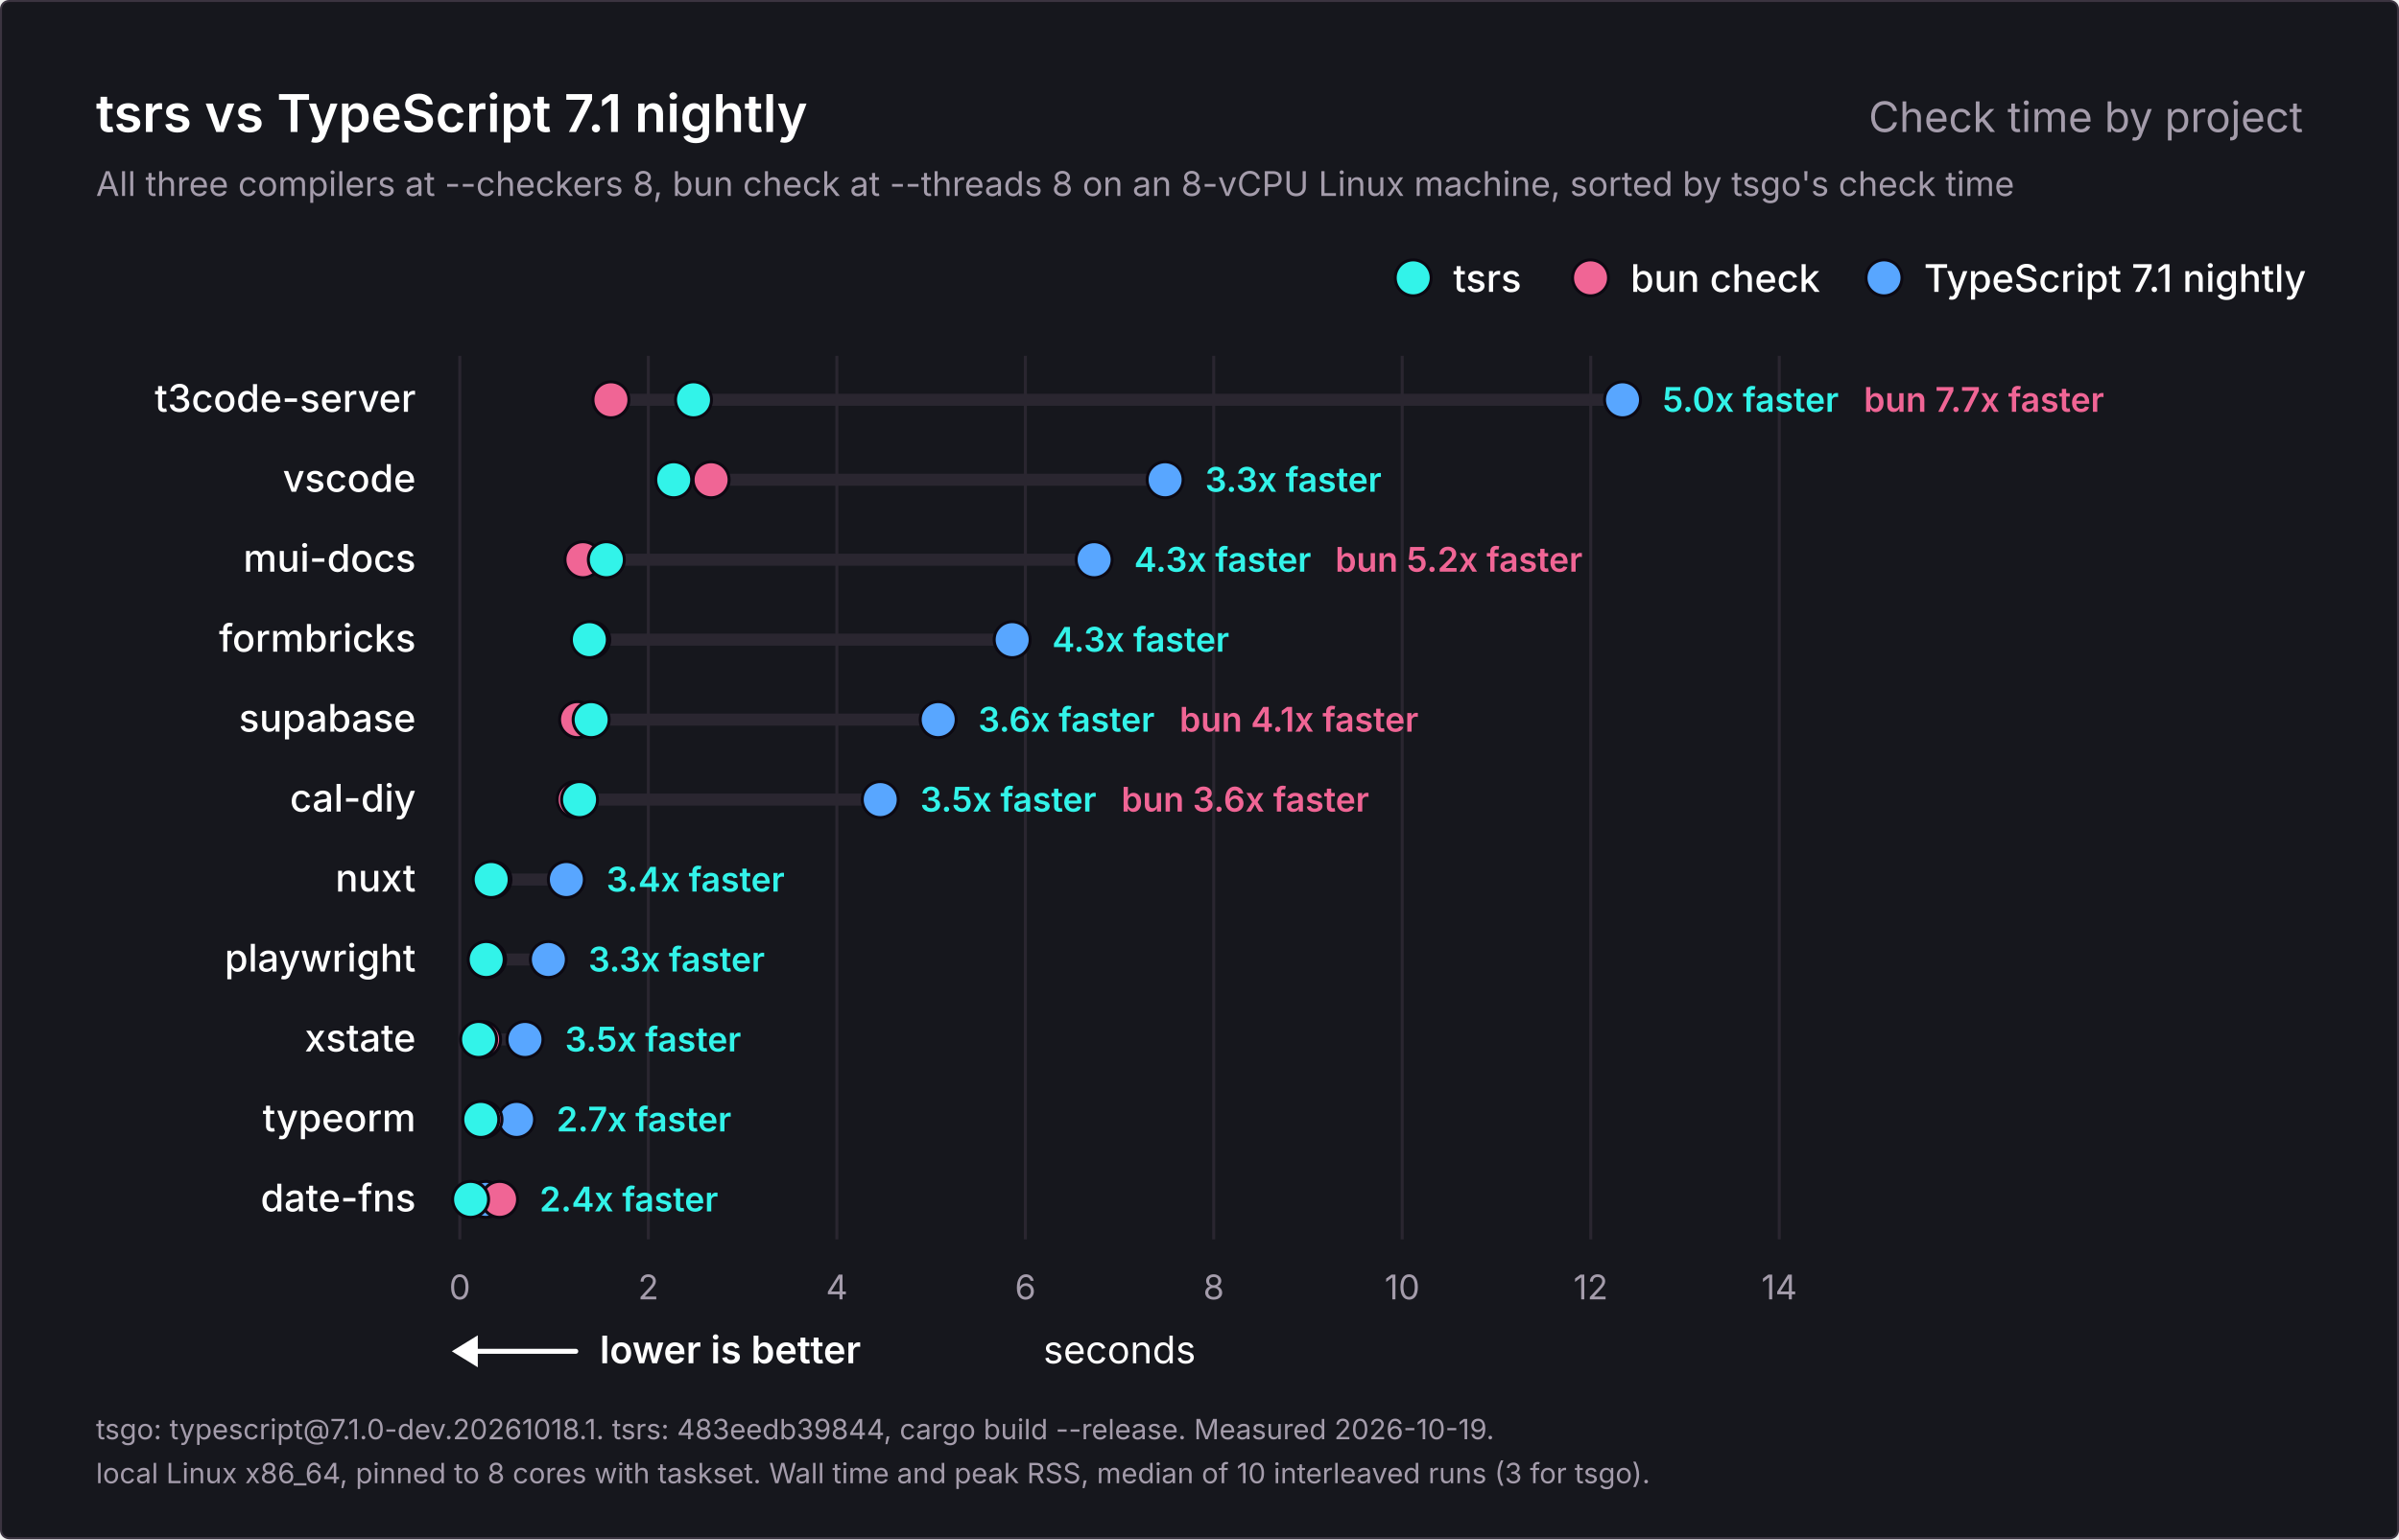
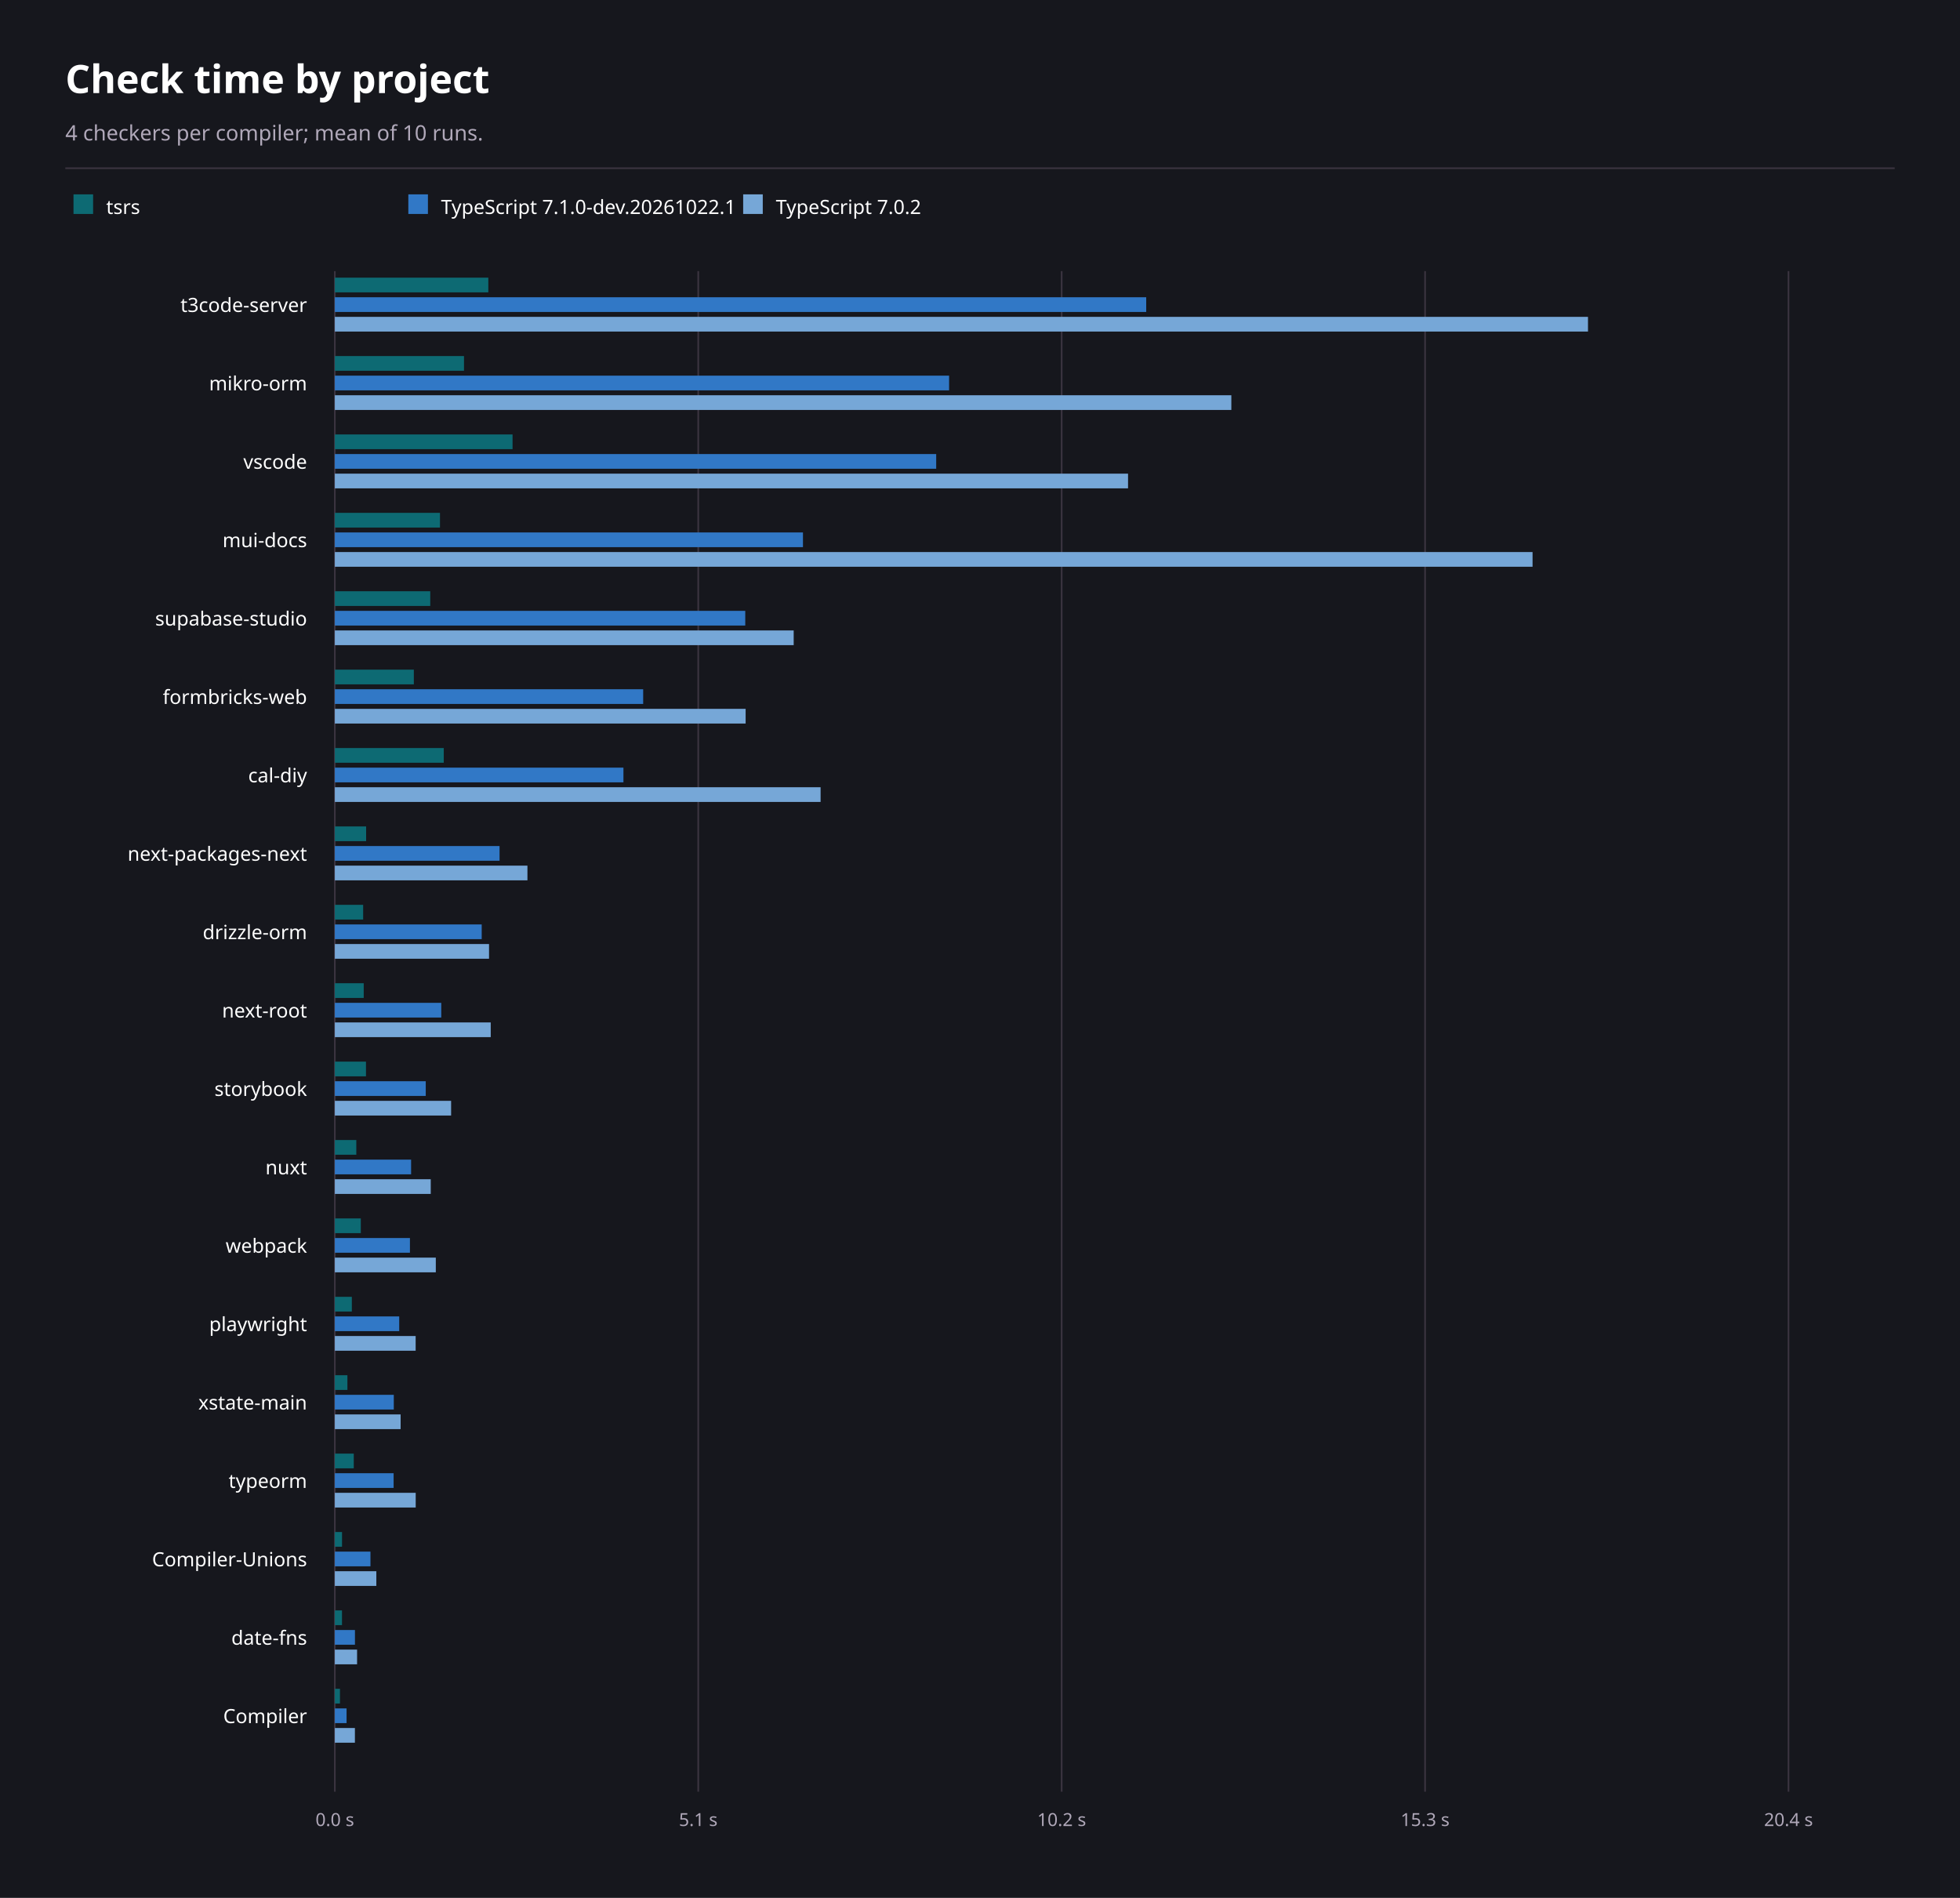
- <svg xmlns="http://www.w3.org/2000/svg" width="1200" height="770" viewBox="0 0 1200 770" role="img" aria-labelledby="title description">
-   <rect x="0.5" y="0.5" width="1199" height="769" rx="4" fill="#16171d" stroke="#3b3440" />
-   <g font-family="Inter, -apple-system, BlinkMacSystemFont, 'Segoe UI', Helvetica, Arial, sans-serif" fill="#ffffff">
-     <text x="48" y="66" font-size="26" font-weight="600">tsrs vs TypeScript 7.1 nightly</text>
-     <text x="1152" y="66" font-size="21" font-weight="400" fill="#a49cab" text-anchor="end">Check time by project</text>
-     <text x="48" y="98" font-size="17" font-weight="400" fill="#a49cab">All three compilers at --checkers 8, bun check at --threads 8 on an 8-vCPU Linux machine, sorted by tsgo's check time</text>
-     <g data-role="legend">
-       <circle cx="942.4" cy="139" r="9" fill="#58a6ff" stroke="#0c0912" stroke-width="1.5" />
-       <text x="962.4" y="146" font-size="19" font-weight="500">TypeScript 7.1 nightly</text>
-       <circle cx="795.6" cy="139" r="9" fill="#f06595" stroke="#0c0912" stroke-width="1.5" />
-       <text x="815.6" y="146" font-size="19" font-weight="500">bun check</text>
-       <circle cx="706.9" cy="139" r="9" fill="#32f3e9" stroke="#0c0912" stroke-width="1.5" />
-       <text x="726.9" y="146" font-size="19" font-weight="500">tsrs</text>
-     </g>
-     <g data-scale="linear">
-       <line x1="230.0" y1="178" x2="230.0" y2="620.0" stroke="#2a2630" stroke-width="1.5" />
-       <text x="230.0" y="650.0" font-size="17" font-weight="400" fill="#a49cab" text-anchor="middle">0</text>
-       <line x1="324.3" y1="178" x2="324.3" y2="620.0" stroke="#2a2630" stroke-width="1.5" />
-       <text x="324.3" y="650.0" font-size="17" font-weight="400" fill="#a49cab" text-anchor="middle">2</text>
-       <line x1="418.6" y1="178" x2="418.6" y2="620.0" stroke="#2a2630" stroke-width="1.5" />
-       <text x="418.6" y="650.0" font-size="17" font-weight="400" fill="#a49cab" text-anchor="middle">4</text>
-       <line x1="512.9" y1="178" x2="512.9" y2="620.0" stroke="#2a2630" stroke-width="1.5" />
-       <text x="512.9" y="650.0" font-size="17" font-weight="400" fill="#a49cab" text-anchor="middle">6</text>
-       <line x1="607.1" y1="178" x2="607.1" y2="620.0" stroke="#2a2630" stroke-width="1.5" />
-       <text x="607.1" y="650.0" font-size="17" font-weight="400" fill="#a49cab" text-anchor="middle">8</text>
-       <line x1="701.4" y1="178" x2="701.4" y2="620.0" stroke="#2a2630" stroke-width="1.5" />
-       <text x="701.4" y="650.0" font-size="17" font-weight="400" fill="#a49cab" text-anchor="middle">10</text>
-       <line x1="795.7" y1="178" x2="795.7" y2="620.0" stroke="#2a2630" stroke-width="1.5" />
-       <text x="795.7" y="650.0" font-size="17" font-weight="400" fill="#a49cab" text-anchor="middle">12</text>
-       <line x1="890.0" y1="178" x2="890.0" y2="620.0" stroke="#2a2630" stroke-width="1.5" />
-       <text x="890.0" y="650.0" font-size="17" font-weight="400" fill="#a49cab" text-anchor="middle">14</text>
-       <text x="560.0" y="682.0" font-size="19" font-weight="400" text-anchor="middle">seconds</text>
-     </g>
-     <g data-role="better">
-       <line x1="234" y1="676.0" x2="288" y2="676.0" stroke="#ffffff" stroke-width="2.5" stroke-linecap="round" />
-       <path d="M226 676.0l13 -8v16z" fill="#ffffff" />
-       <text x="300" y="682.0" font-size="19" font-weight="600">lower is better</text>
-     </g>
-     <g data-project="t3code-server">
-       <text x="208" y="206" font-size="19" font-weight="500" text-anchor="end">t3code-server</text>
-       <line x1="305.6" y1="200" x2="811.6" y2="200" stroke="#2a2630" stroke-width="6" stroke-linecap="round" />
-       <circle data-compiler="tsgo" cx="811.6" cy="200" r="9" fill="#58a6ff" stroke="#0c0912" stroke-width="1.5" />
-       <circle data-compiler="bun" cx="305.6" cy="200" r="9" fill="#f06595" stroke="#0c0912" stroke-width="1.5" />
-       <circle data-compiler="tsrs" cx="346.9" cy="200" r="9" fill="#32f3e9" stroke="#0c0912" stroke-width="1.5" />
-       <text x="831.6" y="206" font-size="17" font-weight="600" fill="#32f3e9">5.0x faster</text>
-       <text x="932.3" y="206" font-size="17" font-weight="600" fill="#f06595">bun 7.7x faster</text>
-     </g>
-     <g data-project="vscode">
-       <text x="208" y="246" font-size="19" font-weight="500" text-anchor="end">vscode</text>
-       <line x1="337.0" y1="240" x2="582.8" y2="240" stroke="#2a2630" stroke-width="6" stroke-linecap="round" />
-       <circle data-compiler="tsgo" cx="582.8" cy="240" r="9" fill="#58a6ff" stroke="#0c0912" stroke-width="1.5" />
-       <circle data-compiler="bun" cx="355.7" cy="240" r="9" fill="#f06595" stroke="#0c0912" stroke-width="1.5" />
-       <circle data-compiler="tsrs" cx="337.0" cy="240" r="9" fill="#32f3e9" stroke="#0c0912" stroke-width="1.5" />
-       <text x="602.8" y="246" font-size="17" font-weight="600" fill="#32f3e9">3.3x faster</text>
-     </g>
-     <g data-project="mui-docs">
-       <text x="208" y="286" font-size="19" font-weight="500" text-anchor="end">mui-docs</text>
-       <line x1="291.6" y1="280" x2="547.3" y2="280" stroke="#2a2630" stroke-width="6" stroke-linecap="round" />
-       <circle data-compiler="tsgo" cx="547.3" cy="280" r="9" fill="#58a6ff" stroke="#0c0912" stroke-width="1.5" />
-       <circle data-compiler="bun" cx="291.6" cy="280" r="9" fill="#f06595" stroke="#0c0912" stroke-width="1.5" />
-       <circle data-compiler="tsrs" cx="303.3" cy="280" r="9" fill="#32f3e9" stroke="#0c0912" stroke-width="1.5" />
-       <text x="567.3" y="286" font-size="17" font-weight="600" fill="#32f3e9">4.3x faster</text>
-       <text x="667.9" y="286" font-size="17" font-weight="600" fill="#f06595">bun 5.2x faster</text>
-     </g>
-     <g data-project="formbricks-web">
-       <text x="208" y="326" font-size="19" font-weight="500" text-anchor="end">formbricks</text>
-       <line x1="294.8" y1="320" x2="506.3" y2="320" stroke="#2a2630" stroke-width="6" stroke-linecap="round" />
-       <circle data-compiler="tsgo" cx="506.3" cy="320" r="9" fill="#58a6ff" stroke="#0c0912" stroke-width="1.5" />
-       <circle data-compiler="bun" cx="296.0" cy="320" r="9" fill="#f06595" stroke="#0c0912" stroke-width="1.5" />
-       <circle data-compiler="tsrs" cx="294.8" cy="320" r="9" fill="#32f3e9" stroke="#0c0912" stroke-width="1.5" />
-       <text x="526.3" y="326" font-size="17" font-weight="600" fill="#32f3e9">4.3x faster</text>
-     </g>
-     <g data-project="supabase-studio">
-       <text x="208" y="366" font-size="19" font-weight="500" text-anchor="end">supabase</text>
-       <line x1="288.9" y1="360" x2="469.3" y2="360" stroke="#2a2630" stroke-width="6" stroke-linecap="round" />
-       <circle data-compiler="tsgo" cx="469.3" cy="360" r="9" fill="#58a6ff" stroke="#0c0912" stroke-width="1.5" />
-       <circle data-compiler="bun" cx="288.9" cy="360" r="9" fill="#f06595" stroke="#0c0912" stroke-width="1.5" />
-       <circle data-compiler="tsrs" cx="295.7" cy="360" r="9" fill="#32f3e9" stroke="#0c0912" stroke-width="1.5" />
-       <text x="489.3" y="366" font-size="17" font-weight="600" fill="#32f3e9">3.6x faster</text>
-       <text x="590.0" y="366" font-size="17" font-weight="600" fill="#f06595">bun 4.1x faster</text>
-     </g>
-     <g data-project="cal-diy">
-       <text x="208" y="406" font-size="19" font-weight="500" text-anchor="end">cal-diy</text>
-       <line x1="287.7" y1="400" x2="440.3" y2="400" stroke="#2a2630" stroke-width="6" stroke-linecap="round" />
-       <circle data-compiler="tsgo" cx="440.3" cy="400" r="9" fill="#58a6ff" stroke="#0c0912" stroke-width="1.5" />
-       <circle data-compiler="bun" cx="287.7" cy="400" r="9" fill="#f06595" stroke="#0c0912" stroke-width="1.5" />
-       <circle data-compiler="tsrs" cx="289.9" cy="400" r="9" fill="#32f3e9" stroke="#0c0912" stroke-width="1.5" />
-       <text x="460.3" y="406" font-size="17" font-weight="600" fill="#32f3e9">3.5x faster</text>
-       <text x="560.9" y="406" font-size="17" font-weight="600" fill="#f06595">bun 3.6x faster</text>
-     </g>
-     <g data-project="nuxt">
-       <text x="208" y="446" font-size="19" font-weight="500" text-anchor="end">nuxt</text>
-       <line x1="245.7" y1="440" x2="283.3" y2="440" stroke="#2a2630" stroke-width="6" stroke-linecap="round" />
-       <circle data-compiler="tsgo" cx="283.3" cy="440" r="9" fill="#58a6ff" stroke="#0c0912" stroke-width="1.5" />
-       <circle data-compiler="bun" cx="246.6" cy="440" r="9" fill="#f06595" stroke="#0c0912" stroke-width="1.5" />
-       <circle data-compiler="tsrs" cx="245.7" cy="440" r="9" fill="#32f3e9" stroke="#0c0912" stroke-width="1.5" />
-       <text x="303.3" y="446" font-size="17" font-weight="600" fill="#32f3e9">3.4x faster</text>
-     </g>
-     <g data-project="playwright">
-       <text x="208" y="486" font-size="19" font-weight="500" text-anchor="end">playwright</text>
-       <line x1="243.2" y1="480" x2="274.3" y2="480" stroke="#2a2630" stroke-width="6" stroke-linecap="round" />
-       <circle data-compiler="tsgo" cx="274.3" cy="480" r="9" fill="#58a6ff" stroke="#0c0912" stroke-width="1.5" />
-       <circle data-compiler="bun" cx="243.9" cy="480" r="9" fill="#f06595" stroke="#0c0912" stroke-width="1.5" />
-       <circle data-compiler="tsrs" cx="243.2" cy="480" r="9" fill="#32f3e9" stroke="#0c0912" stroke-width="1.5" />
-       <text x="294.3" y="486" font-size="17" font-weight="600" fill="#32f3e9">3.3x faster</text>
-     </g>
-     <g data-project="xstate-main">
-       <text x="208" y="526" font-size="19" font-weight="500" text-anchor="end">xstate</text>
-       <line x1="239.4" y1="520" x2="262.6" y2="520" stroke="#2a2630" stroke-width="6" stroke-linecap="round" />
-       <circle data-compiler="tsgo" cx="262.6" cy="520" r="9" fill="#58a6ff" stroke="#0c0912" stroke-width="1.5" />
-       <circle data-compiler="bun" cx="241.4" cy="520" r="9" fill="#f06595" stroke="#0c0912" stroke-width="1.5" />
-       <circle data-compiler="tsrs" cx="239.4" cy="520" r="9" fill="#32f3e9" stroke="#0c0912" stroke-width="1.5" />
-       <text x="282.6" y="526" font-size="17" font-weight="600" fill="#32f3e9">3.5x faster</text>
-     </g>
-     <g data-project="typeorm">
-       <text x="208" y="566" font-size="19" font-weight="500" text-anchor="end">typeorm</text>
-       <line x1="240.5" y1="560" x2="258.4" y2="560" stroke="#2a2630" stroke-width="6" stroke-linecap="round" />
-       <circle data-compiler="tsgo" cx="258.4" cy="560" r="9" fill="#58a6ff" stroke="#0c0912" stroke-width="1.5" />
-       <circle data-compiler="bun" cx="242.1" cy="560" r="9" fill="#f06595" stroke="#0c0912" stroke-width="1.5" />
-       <circle data-compiler="tsrs" cx="240.5" cy="560" r="9" fill="#32f3e9" stroke="#0c0912" stroke-width="1.5" />
-       <text x="278.4" y="566" font-size="17" font-weight="600" fill="#32f3e9">2.7x faster</text>
-     </g>
-     <g data-project="date-fns">
-       <text x="208" y="606" font-size="19" font-weight="500" text-anchor="end">date-fns</text>
-       <line x1="235.4" y1="600" x2="249.9" y2="600" stroke="#2a2630" stroke-width="6" stroke-linecap="round" />
-       <circle data-compiler="tsgo" cx="243.0" cy="600" r="9" fill="#58a6ff" stroke="#0c0912" stroke-width="1.5" />
-       <circle data-compiler="bun" cx="249.9" cy="600" r="9" fill="#f06595" stroke="#0c0912" stroke-width="1.5" />
-       <circle data-compiler="tsrs" cx="235.4" cy="600" r="9" fill="#32f3e9" stroke="#0c0912" stroke-width="1.5" />
-       <text x="269.9" y="606" font-size="17" font-weight="600" fill="#32f3e9">2.4x faster</text>
-     </g>
-     <text x="48" y="720" font-size="14" font-weight="400" fill="#a49cab">tsgo: typescript@7.1.0-dev.20261018.1. tsrs: 483eedb39844, cargo build --release. Measured 2026-10-19.</text>
-     <text x="48" y="742" font-size="14" font-weight="400" fill="#a49cab">local Linux x86_64, pinned to 8 cores with taskset. Wall time and peak RSS, median of 10 interleaved runs (3 for tsgo).</text>
-   </g>
+ <svg xmlns="http://www.w3.org/2000/svg" width="1200" height="1162" viewBox="0 0 1200 1162" font-family="system-ui, sans-serif" role="img" aria-labelledby="title description">
+   <rect x="0" y="0" width="1200" height="1162" fill="#16171d" />
+   <text x="40" y="57" font-size="24" font-weight="700" text-anchor="start" fill="#ffffff" aria-hidden="true">Check time by project</text>
+   <text x="40" y="86" font-size="13" font-weight="400" text-anchor="start" fill="#b0a8b9" aria-hidden="true">4 checkers per compiler; mean of 10 runs.</text>
+   <line x1="40" y1="103" x2="1160" y2="103" stroke="#3b3440" stroke-width="1" />
+   <rect x="45" y="119" width="12" height="12" fill="#0d6a73" />
+   <text x="65" y="131" font-size="12" font-weight="400" text-anchor="start" fill="#ffffff" aria-hidden="true">tsrs</text>
+   <rect x="250" y="119" width="12" height="12" fill="#3178c6" />
+   <text x="270" y="131" font-size="12" font-weight="400" text-anchor="start" fill="#ffffff" aria-hidden="true">TypeScript 7.1.0-dev.20261022.1</text>
+   <rect x="455" y="119" width="12" height="12" fill="#76a7d7" />
+   <text x="475" y="131" font-size="12" font-weight="400" text-anchor="start" fill="#ffffff" aria-hidden="true">TypeScript 7.0.2</text>
+   <line x1="205" y1="166" x2="205" y2="1097" stroke="#3b3440" stroke-width="1" />
+   <text x="205" y="1118" font-size="11" font-weight="400" text-anchor="middle" fill="#b0a8b9" aria-hidden="true">0.0 s</text>
+   <line x1="427.5" y1="166" x2="427.5" y2="1097" stroke="#3b3440" stroke-width="1" />
+   <text x="427.5" y="1118" font-size="11" font-weight="400" text-anchor="middle" fill="#b0a8b9" aria-hidden="true">5.1 s</text>
+   <line x1="650" y1="166" x2="650" y2="1097" stroke="#3b3440" stroke-width="1" />
+   <text x="650" y="1118" font-size="11" font-weight="400" text-anchor="middle" fill="#b0a8b9" aria-hidden="true">10.2 s</text>
+   <line x1="872.5" y1="166" x2="872.5" y2="1097" stroke="#3b3440" stroke-width="1" />
+   <text x="872.5" y="1118" font-size="11" font-weight="400" text-anchor="middle" fill="#b0a8b9" aria-hidden="true">15.3 s</text>
+   <line x1="1095" y1="166" x2="1095" y2="1097" stroke="#3b3440" stroke-width="1" />
+   <text x="1095" y="1118" font-size="11" font-weight="400" text-anchor="middle" fill="#b0a8b9" aria-hidden="true">20.4 s</text>
+   <text x="188" y="191" font-size="12" font-weight="400" text-anchor="end" fill="#ffffff" aria-hidden="true">t3code-server</text>
+   <rect x="205" y="170" width="93.97" height="9" fill="#0d6a73" />
+   <rect x="205" y="182" width="496.76" height="9" fill="#3178c6" />
+   <rect x="205" y="194" width="767.24" height="9" fill="#76a7d7" />
+   <text x="188" y="239" font-size="12" font-weight="400" text-anchor="end" fill="#ffffff" aria-hidden="true">mikro-orm</text>
+   <rect x="205" y="218" width="79.08" height="9" fill="#0d6a73" />
+   <rect x="205" y="230" width="376.08" height="9" fill="#3178c6" />
+   <rect x="205" y="242" width="548.88" height="9" fill="#76a7d7" />
+   <text x="188" y="287" font-size="12" font-weight="400" text-anchor="end" fill="#ffffff" aria-hidden="true">vscode</text>
+   <rect x="205" y="266" width="108.81" height="9" fill="#0d6a73" />
+   <rect x="205" y="278" width="368.18" height="9" fill="#3178c6" />
+   <rect x="205" y="290" width="485.64" height="9" fill="#76a7d7" />
+   <text x="188" y="335" font-size="12" font-weight="400" text-anchor="end" fill="#ffffff" aria-hidden="true">mui-docs</text>
+   <rect x="205" y="314" width="64.37" height="9" fill="#0d6a73" />
+   <rect x="205" y="326" width="286.61" height="9" fill="#3178c6" />
+   <rect x="205" y="338" width="733.3" height="9" fill="#76a7d7" />
+   <text x="188" y="383" font-size="12" font-weight="400" text-anchor="end" fill="#ffffff" aria-hidden="true">supabase-studio</text>
+   <rect x="205" y="362" width="58.42" height="9" fill="#0d6a73" />
+   <rect x="205" y="374" width="251.28" height="9" fill="#3178c6" />
+   <rect x="205" y="386" width="280.93" height="9" fill="#76a7d7" />
+   <text x="188" y="431" font-size="12" font-weight="400" text-anchor="end" fill="#ffffff" aria-hidden="true">formbricks-web</text>
+   <rect x="205" y="410" width="48.37" height="9" fill="#0d6a73" />
+   <rect x="205" y="422" width="188.78" height="9" fill="#3178c6" />
+   <rect x="205" y="434" width="251.51" height="9" fill="#76a7d7" />
+   <text x="188" y="479" font-size="12" font-weight="400" text-anchor="end" fill="#ffffff" aria-hidden="true">cal-diy</text>
+   <rect x="205" y="458" width="66.69" height="9" fill="#0d6a73" />
+   <rect x="205" y="470" width="176.7" height="9" fill="#3178c6" />
+   <rect x="205" y="482" width="297.41" height="9" fill="#76a7d7" />
+   <text x="188" y="527" font-size="12" font-weight="400" text-anchor="end" fill="#ffffff" aria-hidden="true">next-packages-next</text>
+   <rect x="205" y="506" width="19.16" height="9" fill="#0d6a73" />
+   <rect x="205" y="518" width="100.85" height="9" fill="#3178c6" />
+   <rect x="205" y="530" width="117.92" height="9" fill="#76a7d7" />
+   <text x="188" y="575" font-size="12" font-weight="400" text-anchor="end" fill="#ffffff" aria-hidden="true">drizzle-orm</text>
+   <rect x="205" y="554" width="17.34" height="9" fill="#0d6a73" />
+   <rect x="205" y="566" width="89.92" height="9" fill="#3178c6" />
+   <rect x="205" y="578" width="94.41" height="9" fill="#76a7d7" />
+   <text x="188" y="623" font-size="12" font-weight="400" text-anchor="end" fill="#ffffff" aria-hidden="true">next-root</text>
+   <rect x="205" y="602" width="17.69" height="9" fill="#0d6a73" />
+   <rect x="205" y="614" width="65.16" height="9" fill="#3178c6" />
+   <rect x="205" y="626" width="95.45" height="9" fill="#76a7d7" />
+   <text x="188" y="671" font-size="12" font-weight="400" text-anchor="end" fill="#ffffff" aria-hidden="true">storybook</text>
+   <rect x="205" y="650" width="19.07" height="9" fill="#0d6a73" />
+   <rect x="205" y="662" width="55.66" height="9" fill="#3178c6" />
+   <rect x="205" y="674" width="71.19" height="9" fill="#76a7d7" />
+   <text x="188" y="719" font-size="12" font-weight="400" text-anchor="end" fill="#ffffff" aria-hidden="true">nuxt</text>
+   <rect x="205" y="698" width="13.15" height="9" fill="#0d6a73" />
+   <rect x="205" y="710" width="46.69" height="9" fill="#3178c6" />
+   <rect x="205" y="722" width="58.72" height="9" fill="#76a7d7" />
+   <text x="188" y="767" font-size="12" font-weight="400" text-anchor="end" fill="#ffffff" aria-hidden="true">webpack</text>
+   <rect x="205" y="746" width="15.9" height="9" fill="#0d6a73" />
+   <rect x="205" y="758" width="45.98" height="9" fill="#3178c6" />
+   <rect x="205" y="770" width="61.82" height="9" fill="#76a7d7" />
+   <text x="188" y="815" font-size="12" font-weight="400" text-anchor="end" fill="#ffffff" aria-hidden="true">playwright</text>
+   <rect x="205" y="794" width="10.41" height="9" fill="#0d6a73" />
+   <rect x="205" y="806" width="39.42" height="9" fill="#3178c6" />
+   <rect x="205" y="818" width="49.48" height="9" fill="#76a7d7" />
+   <text x="188" y="863" font-size="12" font-weight="400" text-anchor="end" fill="#ffffff" aria-hidden="true">xstate-main</text>
+   <rect x="205" y="842" width="7.7" height="9" fill="#0d6a73" />
+   <rect x="205" y="854" width="36.1" height="9" fill="#3178c6" />
+   <rect x="205" y="866" width="40.28" height="9" fill="#76a7d7" />
+   <text x="188" y="911" font-size="12" font-weight="400" text-anchor="end" fill="#ffffff" aria-hidden="true">typeorm</text>
+   <rect x="205" y="890" width="11.59" height="9" fill="#0d6a73" />
+   <rect x="205" y="902" width="35.99" height="9" fill="#3178c6" />
+   <rect x="205" y="914" width="49.51" height="9" fill="#76a7d7" />
+   <text x="188" y="959" font-size="12" font-weight="400" text-anchor="end" fill="#ffffff" aria-hidden="true">Compiler-Unions</text>
+   <rect x="205" y="938" width="4.4" height="9" fill="#0d6a73" />
+   <rect x="205" y="950" width="21.81" height="9" fill="#3178c6" />
+   <rect x="205" y="962" width="25.41" height="9" fill="#76a7d7" />
+   <text x="188" y="1007" font-size="12" font-weight="400" text-anchor="end" fill="#ffffff" aria-hidden="true">date-fns</text>
+   <rect x="205" y="986" width="4.38" height="9" fill="#0d6a73" />
+   <rect x="205" y="998" width="12.32" height="9" fill="#3178c6" />
+   <rect x="205" y="1010" width="13.62" height="9" fill="#76a7d7" />
+   <text x="188" y="1055" font-size="12" font-weight="400" text-anchor="end" fill="#ffffff" aria-hidden="true">Compiler</text>
+   <rect x="205" y="1034" width="3.14" height="9" fill="#0d6a73" />
+   <rect x="205" y="1046" width="7.18" height="9" fill="#3178c6" />
+   <rect x="205" y="1058" width="12.29" height="9" fill="#76a7d7" />
</svg>
